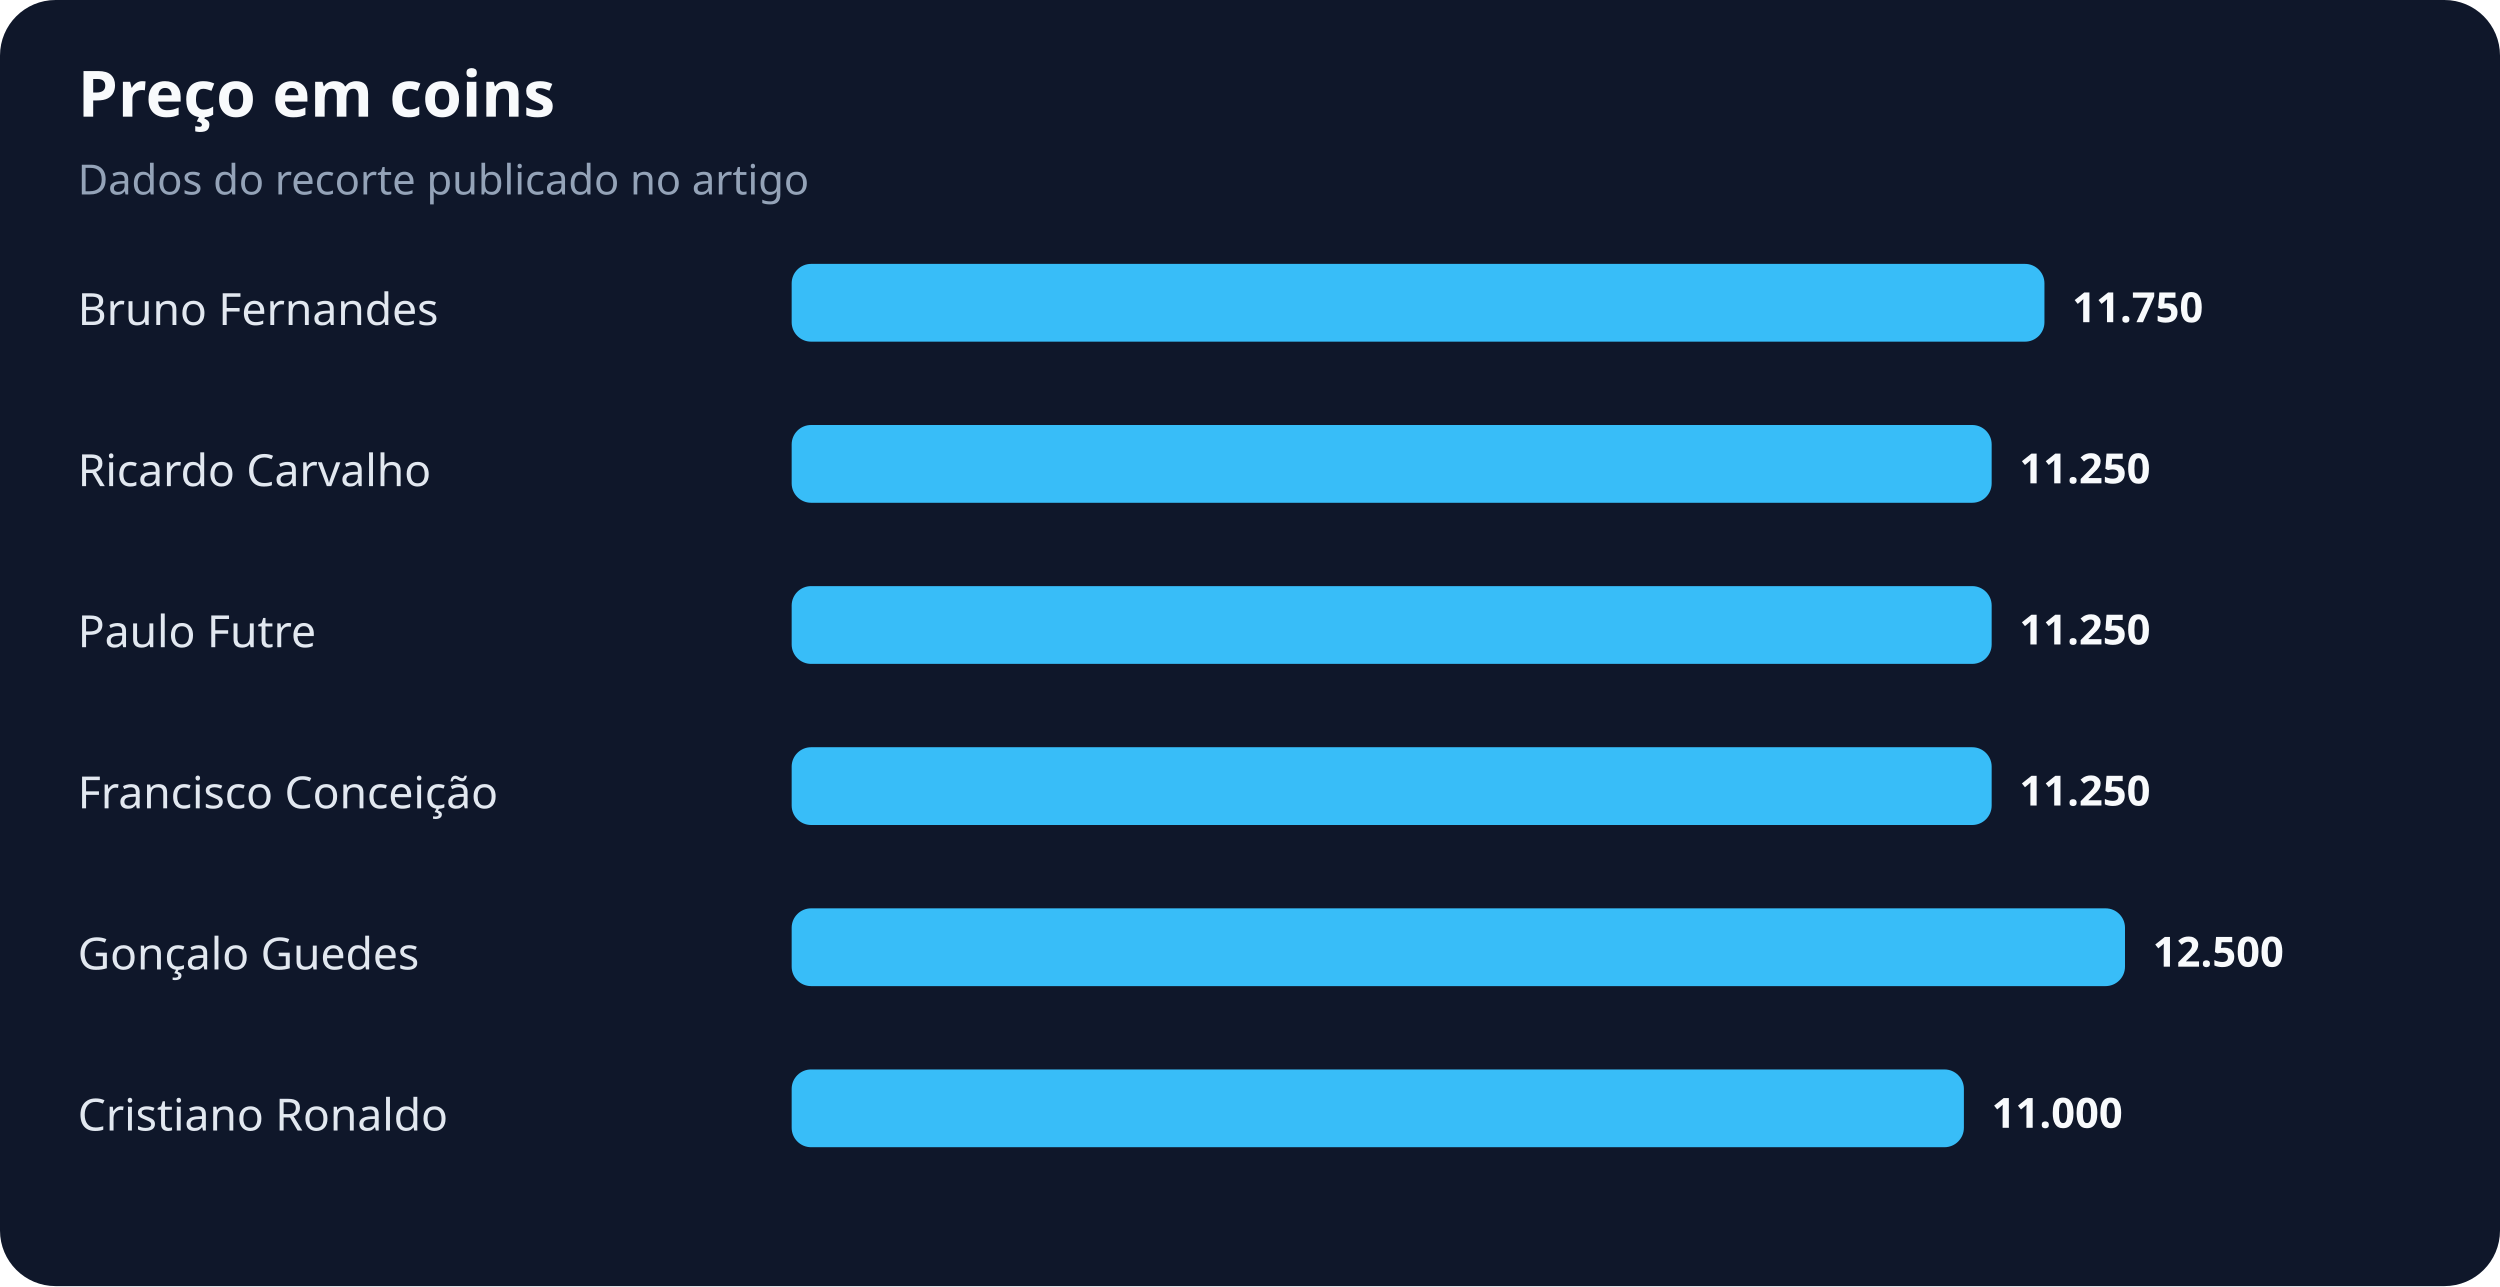
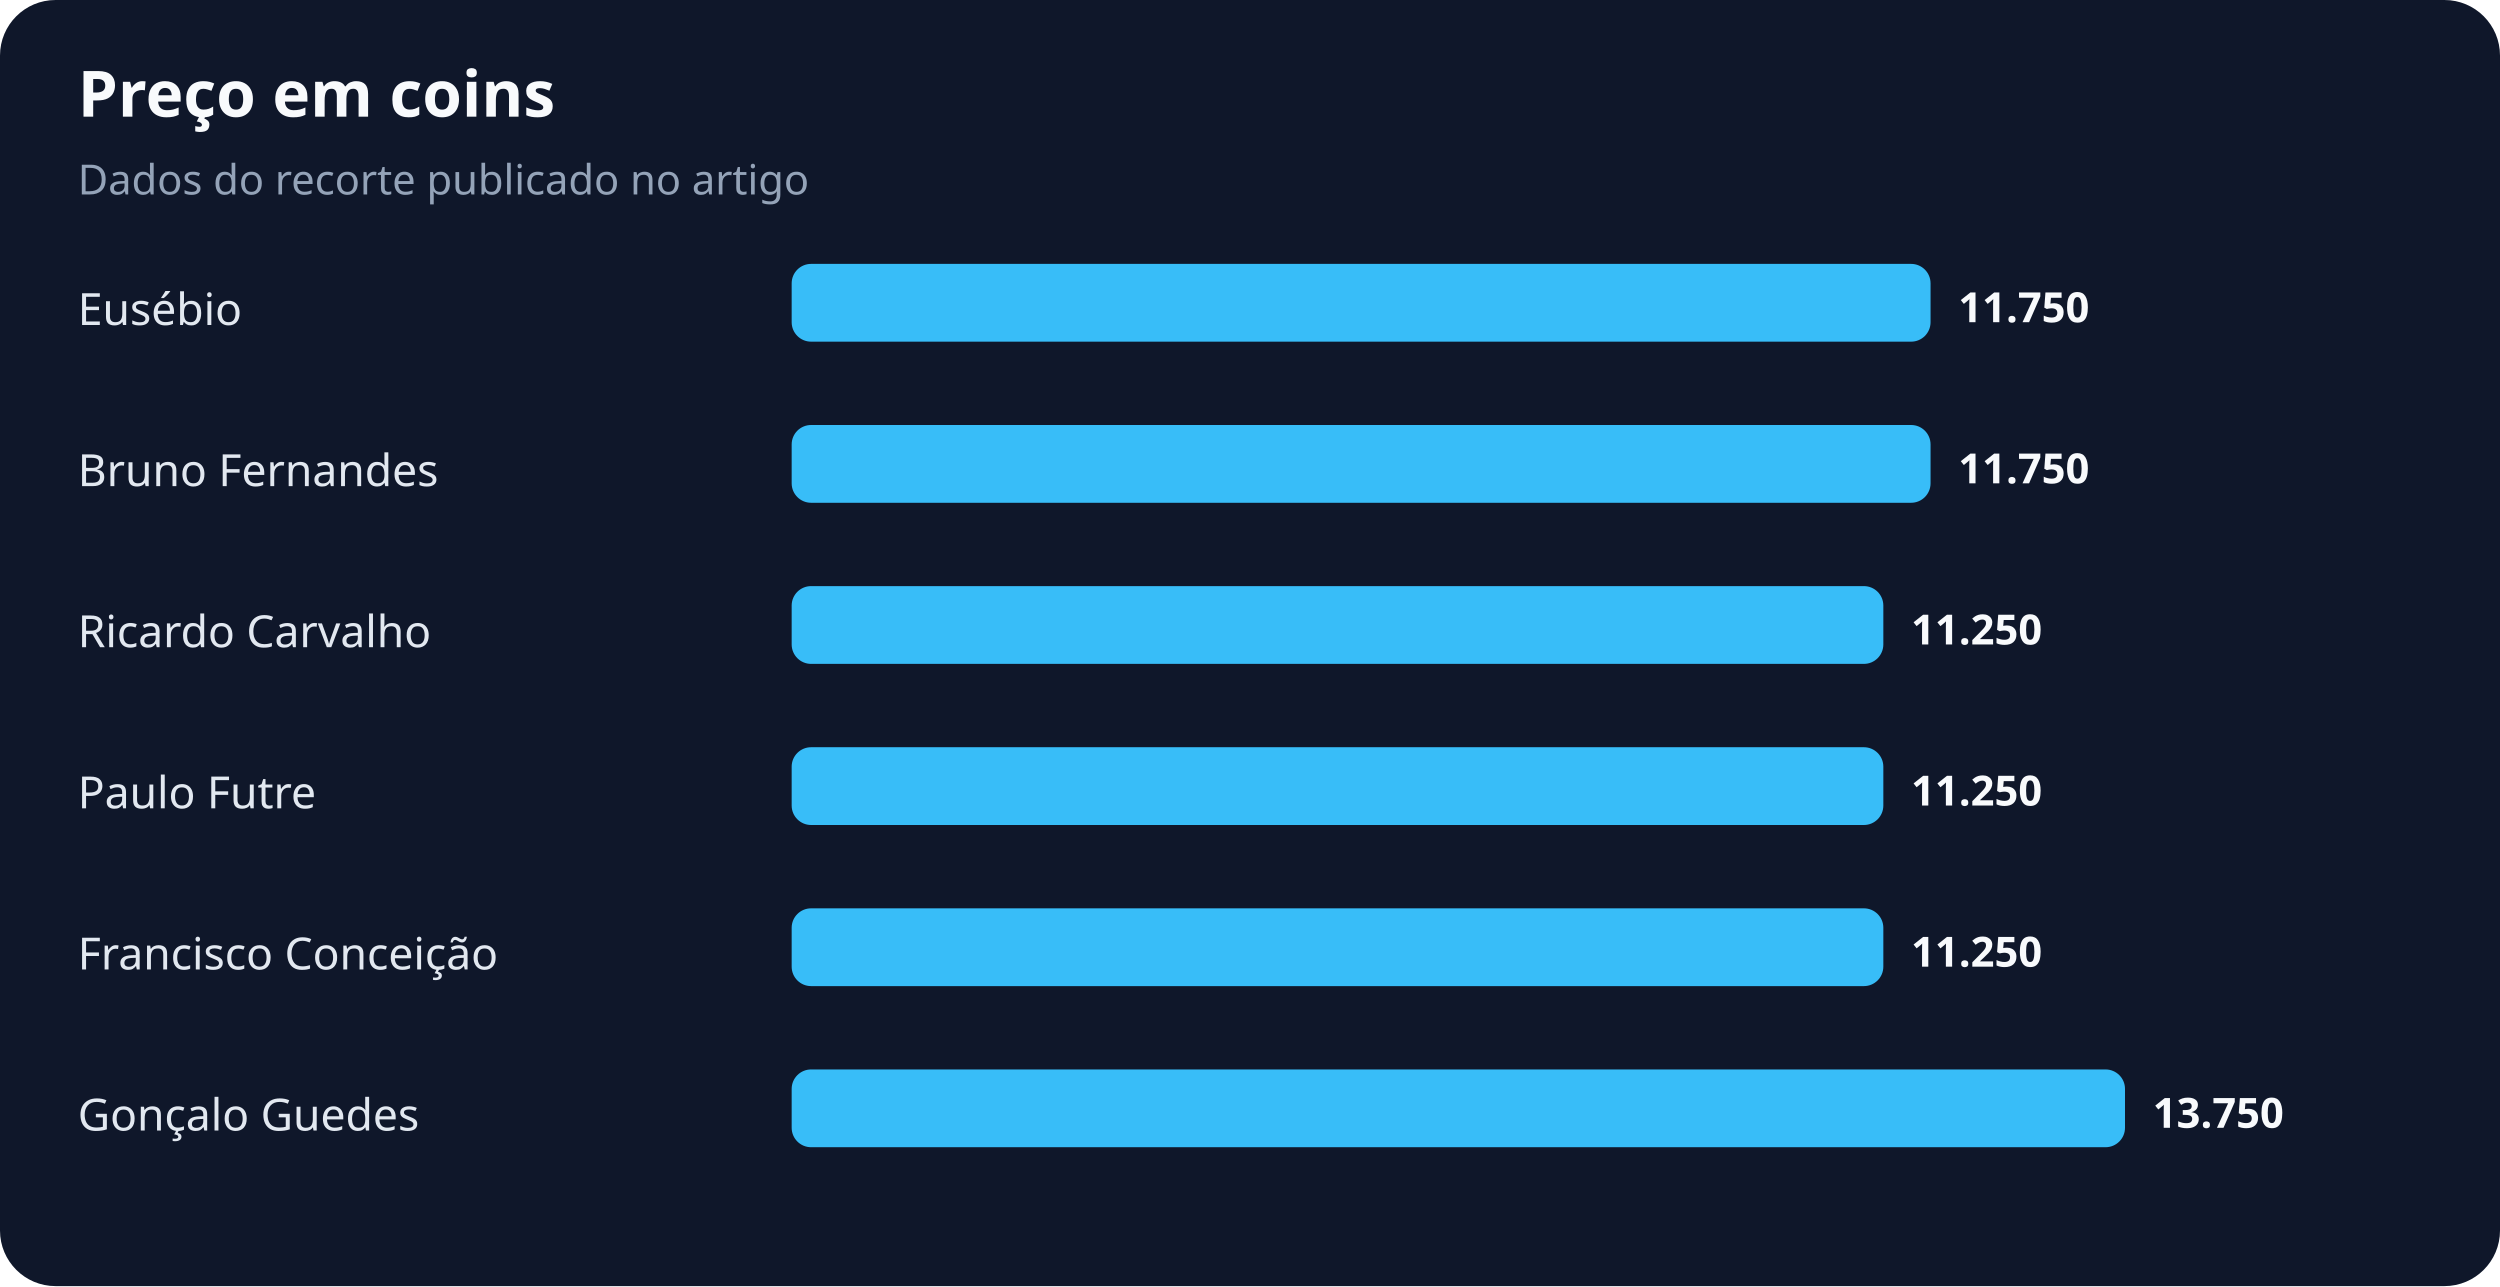
<svg xmlns="http://www.w3.org/2000/svg" width="900" height="463" viewBox="0 0 900 463" role="img" aria-labelledby="title desc">
  <rect width="100%" height="100%" rx="20" fill="#0f172a" />
  <text x="28" y="42" fill="#f8fafc" font-family="system-ui,sans-serif" font-size="23" font-weight="700">Preço em coins</text>
  <text x="28" y="70" fill="#94a3b8" font-family="system-ui,sans-serif" font-size="15">Dados do recorte publicado no artigo</text>
-   <text x="28" y="117" fill="#e2e8f0" font-family="system-ui,sans-serif" font-size="16">Bruno Fernandes</text>
-   <rect x="285" y="95" width="451" height="28" rx="7" fill="#38bdf8" />
-   <text x="746" y="116" fill="#f8fafc" font-family="system-ui,sans-serif" font-size="15" font-weight="700">11.750</text>
-   <text x="28" y="175" fill="#e2e8f0" font-family="system-ui,sans-serif" font-size="16">Ricardo Carvalho</text>
-   <rect x="285" y="153" width="432" height="28" rx="7" fill="#38bdf8" />
-   <text x="727" y="174" fill="#f8fafc" font-family="system-ui,sans-serif" font-size="15" font-weight="700">11.250</text>
-   <text x="28" y="233" fill="#e2e8f0" font-family="system-ui,sans-serif" font-size="16">Paulo Futre</text>
-   <rect x="285" y="211" width="432" height="28" rx="7" fill="#38bdf8" />
-   <text x="727" y="232" fill="#f8fafc" font-family="system-ui,sans-serif" font-size="15" font-weight="700">11.250</text>
-   <text x="28" y="291" fill="#e2e8f0" font-family="system-ui,sans-serif" font-size="16">Francisco Conceição</text>
-   <rect x="285" y="269" width="432" height="28" rx="7" fill="#38bdf8" />
-   <text x="727" y="290" fill="#f8fafc" font-family="system-ui,sans-serif" font-size="15" font-weight="700">11.250</text>
-   <text x="28" y="349" fill="#e2e8f0" font-family="system-ui,sans-serif" font-size="16">Gonçalo Guedes</text>
-   <rect x="285" y="327" width="480" height="28" rx="7" fill="#38bdf8" />
-   <text x="775" y="348" fill="#f8fafc" font-family="system-ui,sans-serif" font-size="15" font-weight="700">12.500</text>
-   <text x="28" y="407" fill="#e2e8f0" font-family="system-ui,sans-serif" font-size="16">Cristiano Ronaldo</text>
-   <rect x="285" y="385" width="422" height="28" rx="7" fill="#38bdf8" />
-   <text x="717" y="406" fill="#f8fafc" font-family="system-ui,sans-serif" font-size="15" font-weight="700">11.000</text>
+   <text x="28" y="117" fill="#e2e8f0" font-family="system-ui,sans-serif" font-size="16">Eusébio</text>
+   <rect x="285" y="95" width="410" height="28" rx="7" fill="#38bdf8" />
+   <text x="705" y="116" fill="#f8fafc" font-family="system-ui,sans-serif" font-size="15" font-weight="700">11.750</text>
+   <text x="28" y="175" fill="#e2e8f0" font-family="system-ui,sans-serif" font-size="16">Bruno Fernandes</text>
+   <rect x="285" y="153" width="410" height="28" rx="7" fill="#38bdf8" />
+   <text x="705" y="174" fill="#f8fafc" font-family="system-ui,sans-serif" font-size="15" font-weight="700">11.750</text>
+   <text x="28" y="233" fill="#e2e8f0" font-family="system-ui,sans-serif" font-size="16">Ricardo Carvalho</text>
+   <rect x="285" y="211" width="393" height="28" rx="7" fill="#38bdf8" />
+   <text x="688" y="232" fill="#f8fafc" font-family="system-ui,sans-serif" font-size="15" font-weight="700">11.250</text>
+   <text x="28" y="291" fill="#e2e8f0" font-family="system-ui,sans-serif" font-size="16">Paulo Futre</text>
+   <rect x="285" y="269" width="393" height="28" rx="7" fill="#38bdf8" />
+   <text x="688" y="290" fill="#f8fafc" font-family="system-ui,sans-serif" font-size="15" font-weight="700">11.250</text>
+   <text x="28" y="349" fill="#e2e8f0" font-family="system-ui,sans-serif" font-size="16">Francisco Conceição</text>
+   <rect x="285" y="327" width="393" height="28" rx="7" fill="#38bdf8" />
+   <text x="688" y="348" fill="#f8fafc" font-family="system-ui,sans-serif" font-size="15" font-weight="700">11.250</text>
+   <text x="28" y="407" fill="#e2e8f0" font-family="system-ui,sans-serif" font-size="16">Gonçalo Guedes</text>
+   <rect x="285" y="385" width="480" height="28" rx="7" fill="#38bdf8" />
+   <text x="775" y="406" fill="#f8fafc" font-family="system-ui,sans-serif" font-size="15" font-weight="700">13.750</text>
</svg>
